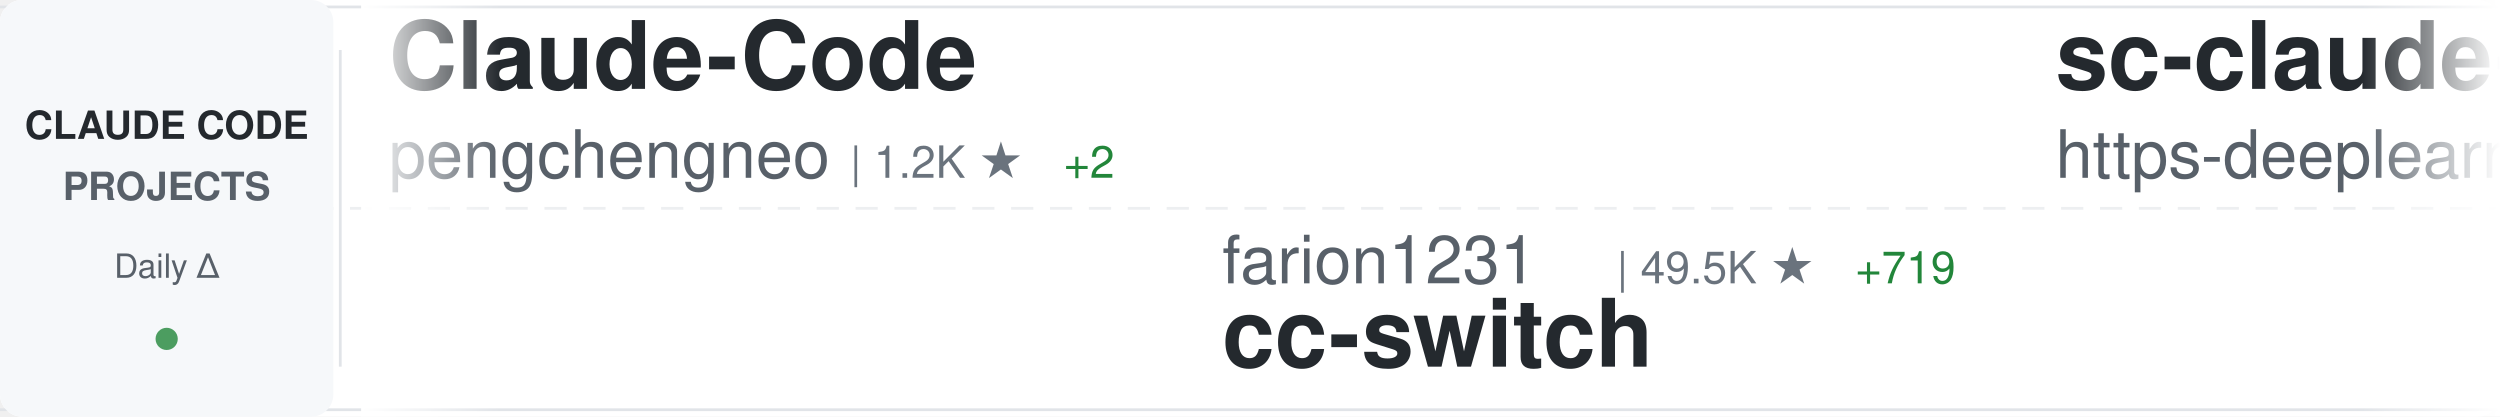
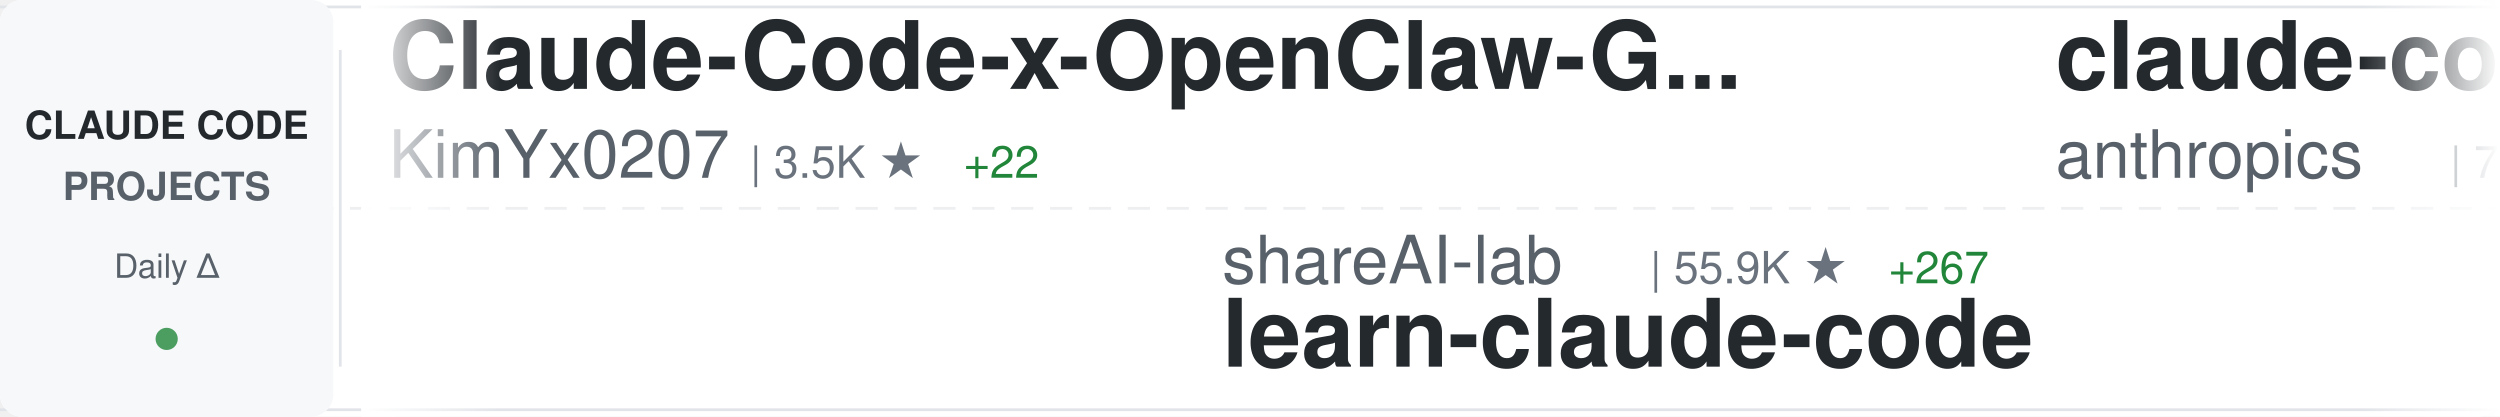
<svg xmlns="http://www.w3.org/2000/svg" width="900" height="150">
  <defs>
    <linearGradient id="awesomeLeftFade" x1="0%" y1="0%" x2="100%" y2="0%">
      <stop offset="0%" style="stop-color:#ffffff;stop-opacity:1" />
      <stop offset="100%" style="stop-color:#ffffff;stop-opacity:0" />
    </linearGradient>
    <linearGradient id="awesomeRightFade" x1="0%" y1="0%" x2="100%" y2="0%">
      <stop offset="0%" style="stop-color:#ffffff;stop-opacity:0" />
      <stop offset="100%" style="stop-color:#ffffff;stop-opacity:1" />
    </linearGradient>
  </defs>
  <rect width="900" height="150" fill="#ffffff" rx="8" />
  <rect x="0" y="2" width="900" height="1" fill="#e1e4e8" />
  <rect x="0" y="147" width="900" height="1" fill="#e1e4e8" />
  <line x1="0" y1="75" x2="900" y2="75" stroke="#e1e4e8" stroke-width="1" stroke-dasharray="8 6" opacity="0.6" />
  <rect x="0" y="0" width="120" height="150" fill="#f6f8fa" rx="8" />
  <text x="60" y="50" font-family="-apple-system, BlinkMacSystemFont, 'Segoe UI', Helvetica, Arial, sans-serif" font-size="14" font-weight="600" fill="#24292e" text-anchor="middle">CLAUDE CODE</text>
  <text x="60" y="72" font-family="-apple-system, BlinkMacSystemFont, 'Segoe UI', Helvetica, Arial, sans-serif" font-size="14" font-weight="600" fill="#586069" text-anchor="middle">PROJECTS</text>
  <text x="60" y="100" font-family="-apple-system, BlinkMacSystemFont, 'Segoe UI', Helvetica, Arial, sans-serif" font-size="12" font-weight="500" fill="#586069" text-anchor="middle">Daily Δ</text>
  <circle cx="60" cy="122" r="4" fill="#22863a" opacity="0.8" />
  <rect x="122" y="18" width="1" height="114" fill="#e1e4e8" />
  <clipPath id="awesomeTickerClip">
    <rect x="130" y="0" width="770" height="150" />
  </clipPath>
  <g clip-path="url(#awesomeTickerClip)">
    <g id="awesomeTickerItems">
      <animateTransform attributeName="transform" attributeType="XML" type="translate" from="0 0" to="-3000 0" dur="54s" repeatCount="indefinite" />
      <g transform="translate(0, 0)">
-         <text x="140" y="32" font-family="-apple-system, BlinkMacSystemFont, 'Segoe UI', Helvetica, Arial, sans-serif" font-size="34" font-weight="600" fill="#24292e">Claude-Code</text>
-         <text x="140" y="64" font-family="-apple-system, BlinkMacSystemFont, 'Segoe UI', Helvetica, Arial, sans-serif" font-size="24" font-weight="400" fill="#586069">pengchengneo</text>
-         <text x="306" y="64" font-family="-apple-system, BlinkMacSystemFont, 'Segoe UI', Helvetica, Arial, sans-serif" font-size="16" font-weight="500" fill="#6a737d">| 1.2K ★</text>
-         <text x="383" y="64" font-family="-apple-system, BlinkMacSystemFont, 'Segoe UI', Helvetica, Arial, sans-serif" font-size="16" font-weight="500" fill="#22863a"> +2</text>
+         <text x="140" y="32" font-family="-apple-system, BlinkMacSystemFont, 'Segoe UI', Helvetica, Arial, sans-serif" font-size="34" font-weight="600" fill="#24292e">Claude-Code-x-OpenClaw-G...</text>
+         <text x="140" y="64" font-family="-apple-system, BlinkMacSystemFont, 'Segoe UI', Helvetica, Arial, sans-serif" font-size="24" font-weight="400" fill="#586069">KimYx0207</text>
+         <text x="270" y="64" font-family="-apple-system, BlinkMacSystemFont, 'Segoe UI', Helvetica, Arial, sans-serif" font-size="16" font-weight="500" fill="#6a737d">| 3.5K ★</text>
+         <text x="347" y="64" font-family="-apple-system, BlinkMacSystemFont, 'Segoe UI', Helvetica, Arial, sans-serif" font-size="16" font-weight="500" fill="#22863a"> +22</text>
      </g>
      <g transform="translate(300, 0)">
-         <text x="140" y="102" font-family="-apple-system, BlinkMacSystemFont, 'Segoe UI', Helvetica, Arial, sans-serif" font-size="24" font-weight="400" fill="#586069">farion1231</text>
-         <text x="282" y="102" font-family="-apple-system, BlinkMacSystemFont, 'Segoe UI', Helvetica, Arial, sans-serif" font-size="16" font-weight="500" fill="#6a737d">| 49.5K ★</text>
-         <text x="368" y="102" font-family="-apple-system, BlinkMacSystemFont, 'Segoe UI', Helvetica, Arial, sans-serif" font-size="16" font-weight="500" fill="#22863a"> +719</text>
-         <text x="140" y="132" font-family="-apple-system, BlinkMacSystemFont, 'Segoe UI', Helvetica, Arial, sans-serif" font-size="34" font-weight="600" fill="#24292e">cc-switch</text>
+         <text x="140" y="102" font-family="-apple-system, BlinkMacSystemFont, 'Segoe UI', Helvetica, Arial, sans-serif" font-size="24" font-weight="400" fill="#586069">shareAI-lab</text>
+         <text x="294" y="102" font-family="-apple-system, BlinkMacSystemFont, 'Segoe UI', Helvetica, Arial, sans-serif" font-size="16" font-weight="500" fill="#6a737d">| 55.9K ★</text>
+         <text x="380" y="102" font-family="-apple-system, BlinkMacSystemFont, 'Segoe UI', Helvetica, Arial, sans-serif" font-size="16" font-weight="500" fill="#22863a"> +267</text>
+         <text x="140" y="132" font-family="-apple-system, BlinkMacSystemFont, 'Segoe UI', Helvetica, Arial, sans-serif" font-size="34" font-weight="600" fill="#24292e">learn-claude-code</text>
      </g>
      <g transform="translate(600, 0)">
-         <text x="140" y="32" font-family="-apple-system, BlinkMacSystemFont, 'Segoe UI', Helvetica, Arial, sans-serif" font-size="34" font-weight="600" fill="#24292e">sc-claude-code-files</text>
-         <text x="140" y="64" font-family="-apple-system, BlinkMacSystemFont, 'Segoe UI', Helvetica, Arial, sans-serif" font-size="24" font-weight="400" fill="#586069">https-deeplearning-ai</text>
-         <text x="414" y="64" font-family="-apple-system, BlinkMacSystemFont, 'Segoe UI', Helvetica, Arial, sans-serif" font-size="16" font-weight="500" fill="#6a737d">| 493 ★</text>
-         <text x="482" y="64" font-family="-apple-system, BlinkMacSystemFont, 'Segoe UI', Helvetica, Arial, sans-serif" font-size="16" font-weight="500" fill="#22863a"> +2</text>
+         <text x="140" y="32" font-family="-apple-system, BlinkMacSystemFont, 'Segoe UI', Helvetica, Arial, sans-serif" font-size="34" font-weight="600" fill="#24292e">claude-code-action</text>
+         <text x="140" y="64" font-family="-apple-system, BlinkMacSystemFont, 'Segoe UI', Helvetica, Arial, sans-serif" font-size="24" font-weight="400" fill="#586069">anthropics</text>
+         <text x="282" y="64" font-family="-apple-system, BlinkMacSystemFont, 'Segoe UI', Helvetica, Arial, sans-serif" font-size="16" font-weight="500" fill="#6a737d">| 7.2K ★</text>
+         <text x="359" y="64" font-family="-apple-system, BlinkMacSystemFont, 'Segoe UI', Helvetica, Arial, sans-serif" font-size="16" font-weight="500" fill="#22863a"> +21</text>
      </g>
      <g transform="translate(900, 0)">
-         <text x="140" y="102" font-family="-apple-system, BlinkMacSystemFont, 'Segoe UI', Helvetica, Arial, sans-serif" font-size="24" font-weight="400" fill="#586069">ding113</text>
-         <text x="246" y="102" font-family="-apple-system, BlinkMacSystemFont, 'Segoe UI', Helvetica, Arial, sans-serif" font-size="16" font-weight="500" fill="#6a737d">| 2.6K ★</text>
-         <text x="323" y="102" font-family="-apple-system, BlinkMacSystemFont, 'Segoe UI', Helvetica, Arial, sans-serif" font-size="16" font-weight="500" fill="#22863a"> +23</text>
-         <text x="140" y="132" font-family="-apple-system, BlinkMacSystemFont, 'Segoe UI', Helvetica, Arial, sans-serif" font-size="34" font-weight="600" fill="#24292e">claude-code-hub</text>
+         <text x="140" y="102" font-family="-apple-system, BlinkMacSystemFont, 'Segoe UI', Helvetica, Arial, sans-serif" font-size="24" font-weight="400" fill="#586069">slopus</text>
+         <text x="234" y="102" font-family="-apple-system, BlinkMacSystemFont, 'Segoe UI', Helvetica, Arial, sans-serif" font-size="16" font-weight="500" fill="#6a737d">| 19.0K ★</text>
+         <text x="320" y="102" font-family="-apple-system, BlinkMacSystemFont, 'Segoe UI', Helvetica, Arial, sans-serif" font-size="16" font-weight="500" fill="#22863a"> +78</text>
+         <text x="140" y="132" font-family="-apple-system, BlinkMacSystemFont, 'Segoe UI', Helvetica, Arial, sans-serif" font-size="34" font-weight="600" fill="#24292e">happy</text>
      </g>
      <g transform="translate(1200, 0)">
-         <text x="140" y="32" font-family="-apple-system, BlinkMacSystemFont, 'Segoe UI', Helvetica, Arial, sans-serif" font-size="34" font-weight="600" fill="#24292e">awesome-claude-code-suba...</text>
-         <text x="140" y="64" font-family="-apple-system, BlinkMacSystemFont, 'Segoe UI', Helvetica, Arial, sans-serif" font-size="24" font-weight="400" fill="#586069">VoltAgent</text>
-         <text x="270" y="64" font-family="-apple-system, BlinkMacSystemFont, 'Segoe UI', Helvetica, Arial, sans-serif" font-size="16" font-weight="500" fill="#6a737d">| 18.0K ★</text>
-         <text x="356" y="64" font-family="-apple-system, BlinkMacSystemFont, 'Segoe UI', Helvetica, Arial, sans-serif" font-size="16" font-weight="500" fill="#22863a"> +100</text>
+         <text x="140" y="32" font-family="-apple-system, BlinkMacSystemFont, 'Segoe UI', Helvetica, Arial, sans-serif" font-size="34" font-weight="600" fill="#24292e">claude-code-best-practic...</text>
+         <text x="140" y="64" font-family="-apple-system, BlinkMacSystemFont, 'Segoe UI', Helvetica, Arial, sans-serif" font-size="24" font-weight="400" fill="#586069">shanraisshan</text>
+         <text x="306" y="64" font-family="-apple-system, BlinkMacSystemFont, 'Segoe UI', Helvetica, Arial, sans-serif" font-size="16" font-weight="500" fill="#6a737d">| 47.5K ★</text>
+         <text x="392" y="64" font-family="-apple-system, BlinkMacSystemFont, 'Segoe UI', Helvetica, Arial, sans-serif" font-size="16" font-weight="500" fill="#22863a"> +235</text>
      </g>
      <g transform="translate(1500, 0)">
-         <text x="140" y="102" font-family="-apple-system, BlinkMacSystemFont, 'Segoe UI', Helvetica, Arial, sans-serif" font-size="24" font-weight="400" fill="#586069">alejandrobalderas</text>
-         <text x="366" y="102" font-family="-apple-system, BlinkMacSystemFont, 'Segoe UI', Helvetica, Arial, sans-serif" font-size="16" font-weight="500" fill="#6a737d">| 1.7K ★</text>
-         <text x="443" y="102" font-family="-apple-system, BlinkMacSystemFont, 'Segoe UI', Helvetica, Arial, sans-serif" font-size="16" font-weight="500" fill="#22863a"> +14</text>
-         <text x="140" y="132" font-family="-apple-system, BlinkMacSystemFont, 'Segoe UI', Helvetica, Arial, sans-serif" font-size="34" font-weight="600" fill="#24292e">claude-code-from-source</text>
+         <text x="140" y="102" font-family="-apple-system, BlinkMacSystemFont, 'Segoe UI', Helvetica, Arial, sans-serif" font-size="24" font-weight="400" fill="#586069">huangserva</text>
+         <text x="282" y="102" font-family="-apple-system, BlinkMacSystemFont, 'Segoe UI', Helvetica, Arial, sans-serif" font-size="16" font-weight="500" fill="#6a737d">| 560 ★</text>
+         <text x="350" y="102" font-family="-apple-system, BlinkMacSystemFont, 'Segoe UI', Helvetica, Arial, sans-serif" font-size="16" font-weight="500" fill="#22863a"> +1</text>
+         <text x="140" y="132" font-family="-apple-system, BlinkMacSystemFont, 'Segoe UI', Helvetica, Arial, sans-serif" font-size="34" font-weight="600" fill="#24292e">claude-code-cli</text>
      </g>
      <g transform="translate(1800, 0)">
-         <text x="140" y="32" font-family="-apple-system, BlinkMacSystemFont, 'Segoe UI', Helvetica, Arial, sans-serif" font-size="34" font-weight="600" fill="#24292e">claude-code-security-rev...</text>
-         <text x="140" y="64" font-family="-apple-system, BlinkMacSystemFont, 'Segoe UI', Helvetica, Arial, sans-serif" font-size="24" font-weight="400" fill="#586069">anthropics</text>
-         <text x="282" y="64" font-family="-apple-system, BlinkMacSystemFont, 'Segoe UI', Helvetica, Arial, sans-serif" font-size="16" font-weight="500" fill="#6a737d">| 4.4K ★</text>
-         <text x="359" y="64" font-family="-apple-system, BlinkMacSystemFont, 'Segoe UI', Helvetica, Arial, sans-serif" font-size="16" font-weight="500" fill="#22863a"> +12</text>
+         <text x="140" y="32" font-family="-apple-system, BlinkMacSystemFont, 'Segoe UI', Helvetica, Arial, sans-serif" font-size="34" font-weight="600" fill="#24292e">claude-code-rev</text>
+         <text x="140" y="64" font-family="-apple-system, BlinkMacSystemFont, 'Segoe UI', Helvetica, Arial, sans-serif" font-size="24" font-weight="400" fill="#586069">oboard</text>
+         <text x="234" y="64" font-family="-apple-system, BlinkMacSystemFont, 'Segoe UI', Helvetica, Arial, sans-serif" font-size="16" font-weight="500" fill="#6a737d">| 3.0K ★</text>
+         <text x="311" y="64" font-family="-apple-system, BlinkMacSystemFont, 'Segoe UI', Helvetica, Arial, sans-serif" font-size="16" font-weight="500" fill="#22863a"> +5</text>
      </g>
      <g transform="translate(2100, 0)">
-         <text x="140" y="102" font-family="-apple-system, BlinkMacSystemFont, 'Segoe UI', Helvetica, Arial, sans-serif" font-size="24" font-weight="400" fill="#586069">Hyper66666</text>
-         <text x="282" y="102" font-family="-apple-system, BlinkMacSystemFont, 'Segoe UI', Helvetica, Arial, sans-serif" font-size="16" font-weight="500" fill="#6a737d">| 210 ★</text>
-         <text x="350" y="102" font-family="-apple-system, BlinkMacSystemFont, 'Segoe UI', Helvetica, Arial, sans-serif" font-size="16" font-weight="500" fill="#22863a"> +2</text>
-         <text x="140" y="132" font-family="-apple-system, BlinkMacSystemFont, 'Segoe UI', Helvetica, Arial, sans-serif" font-size="34" font-weight="600" fill="#24292e">claude-code-sourcemap</text>
+         <text x="140" y="102" font-family="-apple-system, BlinkMacSystemFont, 'Segoe UI', Helvetica, Arial, sans-serif" font-size="24" font-weight="400" fill="#586069">andrew-kramer-inno</text>
+         <text x="378" y="102" font-family="-apple-system, BlinkMacSystemFont, 'Segoe UI', Helvetica, Arial, sans-serif" font-size="16" font-weight="500" fill="#6a737d">| 576 ★</text>
+         <text x="446" y="102" font-family="-apple-system, BlinkMacSystemFont, 'Segoe UI', Helvetica, Arial, sans-serif" font-size="16" font-weight="500" fill="#22863a"> +1</text>
+         <text x="140" y="132" font-family="-apple-system, BlinkMacSystemFont, 'Segoe UI', Helvetica, Arial, sans-serif" font-size="34" font-weight="600" fill="#24292e">claude-code-source-build</text>
      </g>
      <g transform="translate(2400, 0)">
-         <text x="140" y="32" font-family="-apple-system, BlinkMacSystemFont, 'Segoe UI', Helvetica, Arial, sans-serif" font-size="34" font-weight="600" fill="#24292e">Claude-code</text>
-         <text x="140" y="64" font-family="-apple-system, BlinkMacSystemFont, 'Segoe UI', Helvetica, Arial, sans-serif" font-size="24" font-weight="400" fill="#586069">zstmfhy</text>
-         <text x="246" y="64" font-family="-apple-system, BlinkMacSystemFont, 'Segoe UI', Helvetica, Arial, sans-serif" font-size="16" font-weight="500" fill="#6a737d">| 190 ★</text>
+         <text x="140" y="32" font-family="-apple-system, BlinkMacSystemFont, 'Segoe UI', Helvetica, Arial, sans-serif" font-size="34" font-weight="600" fill="#24292e">claude-skills</text>
+         <text x="140" y="64" font-family="-apple-system, BlinkMacSystemFont, 'Segoe UI', Helvetica, Arial, sans-serif" font-size="24" font-weight="400" fill="#586069">alirezarezvani</text>
+         <text x="330" y="64" font-family="-apple-system, BlinkMacSystemFont, 'Segoe UI', Helvetica, Arial, sans-serif" font-size="16" font-weight="500" fill="#6a737d">| 12.4K ★</text>
+         <text x="416" y="64" font-family="-apple-system, BlinkMacSystemFont, 'Segoe UI', Helvetica, Arial, sans-serif" font-size="16" font-weight="500" fill="#22863a"> +135</text>
      </g>
      <g transform="translate(2700, 0)">
-         <text x="140" y="102" font-family="-apple-system, BlinkMacSystemFont, 'Segoe UI', Helvetica, Arial, sans-serif" font-size="24" font-weight="400" fill="#586069">hangsman</text>
-         <text x="258" y="102" font-family="-apple-system, BlinkMacSystemFont, 'Segoe UI', Helvetica, Arial, sans-serif" font-size="16" font-weight="500" fill="#6a737d">| 757 ★</text>
-         <text x="140" y="132" font-family="-apple-system, BlinkMacSystemFont, 'Segoe UI', Helvetica, Arial, sans-serif" font-size="34" font-weight="600" fill="#24292e">claude-code-source</text>
+         <text x="140" y="102" font-family="-apple-system, BlinkMacSystemFont, 'Segoe UI', Helvetica, Arial, sans-serif" font-size="24" font-weight="400" fill="#586069">eyaltoledano</text>
+         <text x="306" y="102" font-family="-apple-system, BlinkMacSystemFont, 'Segoe UI', Helvetica, Arial, sans-serif" font-size="16" font-weight="500" fill="#6a737d">| 26.8K ★</text>
+         <text x="392" y="102" font-family="-apple-system, BlinkMacSystemFont, 'Segoe UI', Helvetica, Arial, sans-serif" font-size="16" font-weight="500" fill="#22863a"> +87</text>
+         <text x="140" y="132" font-family="-apple-system, BlinkMacSystemFont, 'Segoe UI', Helvetica, Arial, sans-serif" font-size="34" font-weight="600" fill="#24292e">claude-task-master</text>
      </g>
      <g transform="translate(3000, 0)">
-         <text x="140" y="32" font-family="-apple-system, BlinkMacSystemFont, 'Segoe UI', Helvetica, Arial, sans-serif" font-size="34" font-weight="600" fill="#24292e">Claude-Code</text>
-         <text x="140" y="64" font-family="-apple-system, BlinkMacSystemFont, 'Segoe UI', Helvetica, Arial, sans-serif" font-size="24" font-weight="400" fill="#586069">pengchengneo</text>
-         <text x="306" y="64" font-family="-apple-system, BlinkMacSystemFont, 'Segoe UI', Helvetica, Arial, sans-serif" font-size="16" font-weight="500" fill="#6a737d">| 1.2K ★</text>
-         <text x="383" y="64" font-family="-apple-system, BlinkMacSystemFont, 'Segoe UI', Helvetica, Arial, sans-serif" font-size="16" font-weight="500" fill="#22863a"> +2</text>
+         <text x="140" y="32" font-family="-apple-system, BlinkMacSystemFont, 'Segoe UI', Helvetica, Arial, sans-serif" font-size="34" font-weight="600" fill="#24292e">Claude-Code-x-OpenClaw-G...</text>
+         <text x="140" y="64" font-family="-apple-system, BlinkMacSystemFont, 'Segoe UI', Helvetica, Arial, sans-serif" font-size="24" font-weight="400" fill="#586069">KimYx0207</text>
+         <text x="270" y="64" font-family="-apple-system, BlinkMacSystemFont, 'Segoe UI', Helvetica, Arial, sans-serif" font-size="16" font-weight="500" fill="#6a737d">| 3.5K ★</text>
+         <text x="347" y="64" font-family="-apple-system, BlinkMacSystemFont, 'Segoe UI', Helvetica, Arial, sans-serif" font-size="16" font-weight="500" fill="#22863a"> +22</text>
      </g>
      <g transform="translate(3300, 0)">
-         <text x="140" y="102" font-family="-apple-system, BlinkMacSystemFont, 'Segoe UI', Helvetica, Arial, sans-serif" font-size="24" font-weight="400" fill="#586069">farion1231</text>
-         <text x="282" y="102" font-family="-apple-system, BlinkMacSystemFont, 'Segoe UI', Helvetica, Arial, sans-serif" font-size="16" font-weight="500" fill="#6a737d">| 49.5K ★</text>
-         <text x="368" y="102" font-family="-apple-system, BlinkMacSystemFont, 'Segoe UI', Helvetica, Arial, sans-serif" font-size="16" font-weight="500" fill="#22863a"> +719</text>
-         <text x="140" y="132" font-family="-apple-system, BlinkMacSystemFont, 'Segoe UI', Helvetica, Arial, sans-serif" font-size="34" font-weight="600" fill="#24292e">cc-switch</text>
+         <text x="140" y="102" font-family="-apple-system, BlinkMacSystemFont, 'Segoe UI', Helvetica, Arial, sans-serif" font-size="24" font-weight="400" fill="#586069">shareAI-lab</text>
+         <text x="294" y="102" font-family="-apple-system, BlinkMacSystemFont, 'Segoe UI', Helvetica, Arial, sans-serif" font-size="16" font-weight="500" fill="#6a737d">| 55.9K ★</text>
+         <text x="380" y="102" font-family="-apple-system, BlinkMacSystemFont, 'Segoe UI', Helvetica, Arial, sans-serif" font-size="16" font-weight="500" fill="#22863a"> +267</text>
+         <text x="140" y="132" font-family="-apple-system, BlinkMacSystemFont, 'Segoe UI', Helvetica, Arial, sans-serif" font-size="34" font-weight="600" fill="#24292e">learn-claude-code</text>
      </g>
      <g transform="translate(3600, 0)">
-         <text x="140" y="32" font-family="-apple-system, BlinkMacSystemFont, 'Segoe UI', Helvetica, Arial, sans-serif" font-size="34" font-weight="600" fill="#24292e">sc-claude-code-files</text>
-         <text x="140" y="64" font-family="-apple-system, BlinkMacSystemFont, 'Segoe UI', Helvetica, Arial, sans-serif" font-size="24" font-weight="400" fill="#586069">https-deeplearning-ai</text>
-         <text x="414" y="64" font-family="-apple-system, BlinkMacSystemFont, 'Segoe UI', Helvetica, Arial, sans-serif" font-size="16" font-weight="500" fill="#6a737d">| 493 ★</text>
-         <text x="482" y="64" font-family="-apple-system, BlinkMacSystemFont, 'Segoe UI', Helvetica, Arial, sans-serif" font-size="16" font-weight="500" fill="#22863a"> +2</text>
+         <text x="140" y="32" font-family="-apple-system, BlinkMacSystemFont, 'Segoe UI', Helvetica, Arial, sans-serif" font-size="34" font-weight="600" fill="#24292e">claude-code-action</text>
+         <text x="140" y="64" font-family="-apple-system, BlinkMacSystemFont, 'Segoe UI', Helvetica, Arial, sans-serif" font-size="24" font-weight="400" fill="#586069">anthropics</text>
+         <text x="282" y="64" font-family="-apple-system, BlinkMacSystemFont, 'Segoe UI', Helvetica, Arial, sans-serif" font-size="16" font-weight="500" fill="#6a737d">| 7.2K ★</text>
+         <text x="359" y="64" font-family="-apple-system, BlinkMacSystemFont, 'Segoe UI', Helvetica, Arial, sans-serif" font-size="16" font-weight="500" fill="#22863a"> +21</text>
      </g>
      <g transform="translate(3900, 0)">
-         <text x="140" y="102" font-family="-apple-system, BlinkMacSystemFont, 'Segoe UI', Helvetica, Arial, sans-serif" font-size="24" font-weight="400" fill="#586069">ding113</text>
-         <text x="246" y="102" font-family="-apple-system, BlinkMacSystemFont, 'Segoe UI', Helvetica, Arial, sans-serif" font-size="16" font-weight="500" fill="#6a737d">| 2.6K ★</text>
-         <text x="323" y="102" font-family="-apple-system, BlinkMacSystemFont, 'Segoe UI', Helvetica, Arial, sans-serif" font-size="16" font-weight="500" fill="#22863a"> +23</text>
-         <text x="140" y="132" font-family="-apple-system, BlinkMacSystemFont, 'Segoe UI', Helvetica, Arial, sans-serif" font-size="34" font-weight="600" fill="#24292e">claude-code-hub</text>
+         <text x="140" y="102" font-family="-apple-system, BlinkMacSystemFont, 'Segoe UI', Helvetica, Arial, sans-serif" font-size="24" font-weight="400" fill="#586069">slopus</text>
+         <text x="234" y="102" font-family="-apple-system, BlinkMacSystemFont, 'Segoe UI', Helvetica, Arial, sans-serif" font-size="16" font-weight="500" fill="#6a737d">| 19.0K ★</text>
+         <text x="320" y="102" font-family="-apple-system, BlinkMacSystemFont, 'Segoe UI', Helvetica, Arial, sans-serif" font-size="16" font-weight="500" fill="#22863a"> +78</text>
+         <text x="140" y="132" font-family="-apple-system, BlinkMacSystemFont, 'Segoe UI', Helvetica, Arial, sans-serif" font-size="34" font-weight="600" fill="#24292e">happy</text>
      </g>
    </g>
  </g>
  <rect x="130" y="0" width="50" height="150" fill="url(#awesomeLeftFade)" />
  <rect x="850" y="0" width="50" height="150" fill="url(#awesomeRightFade)" />
</svg>
